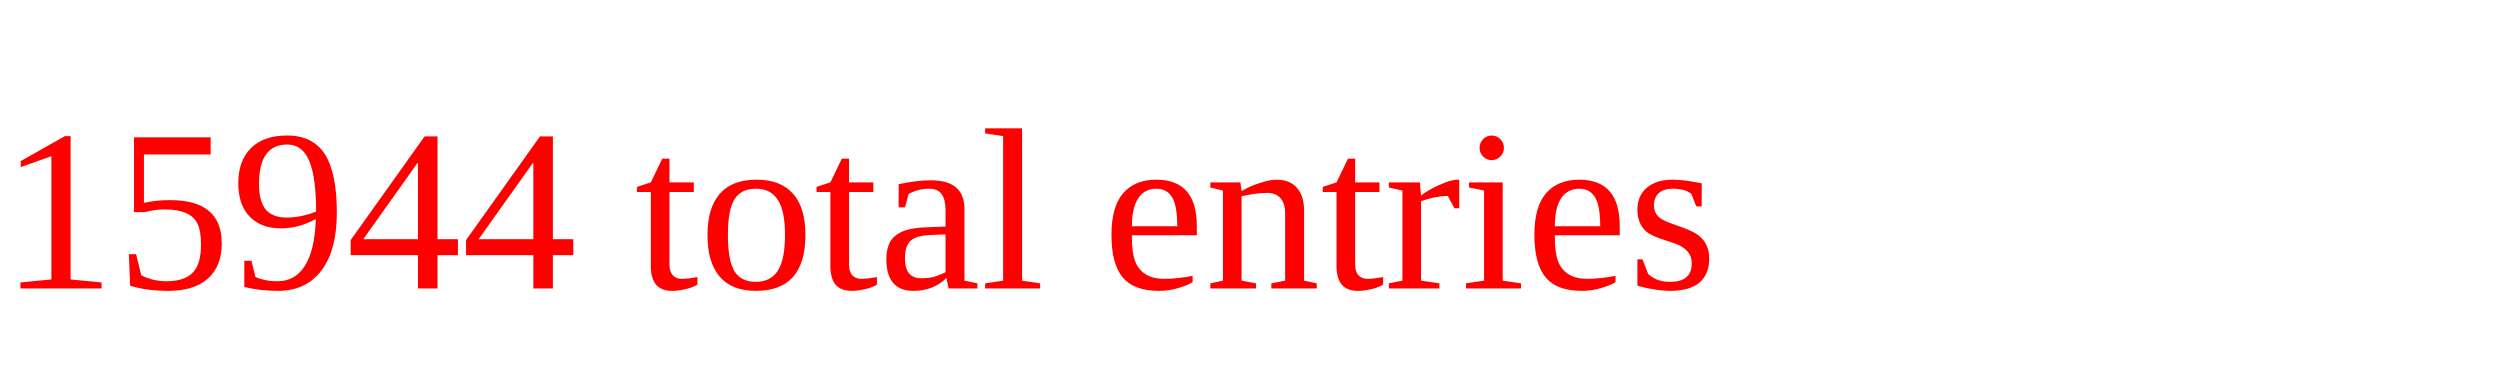
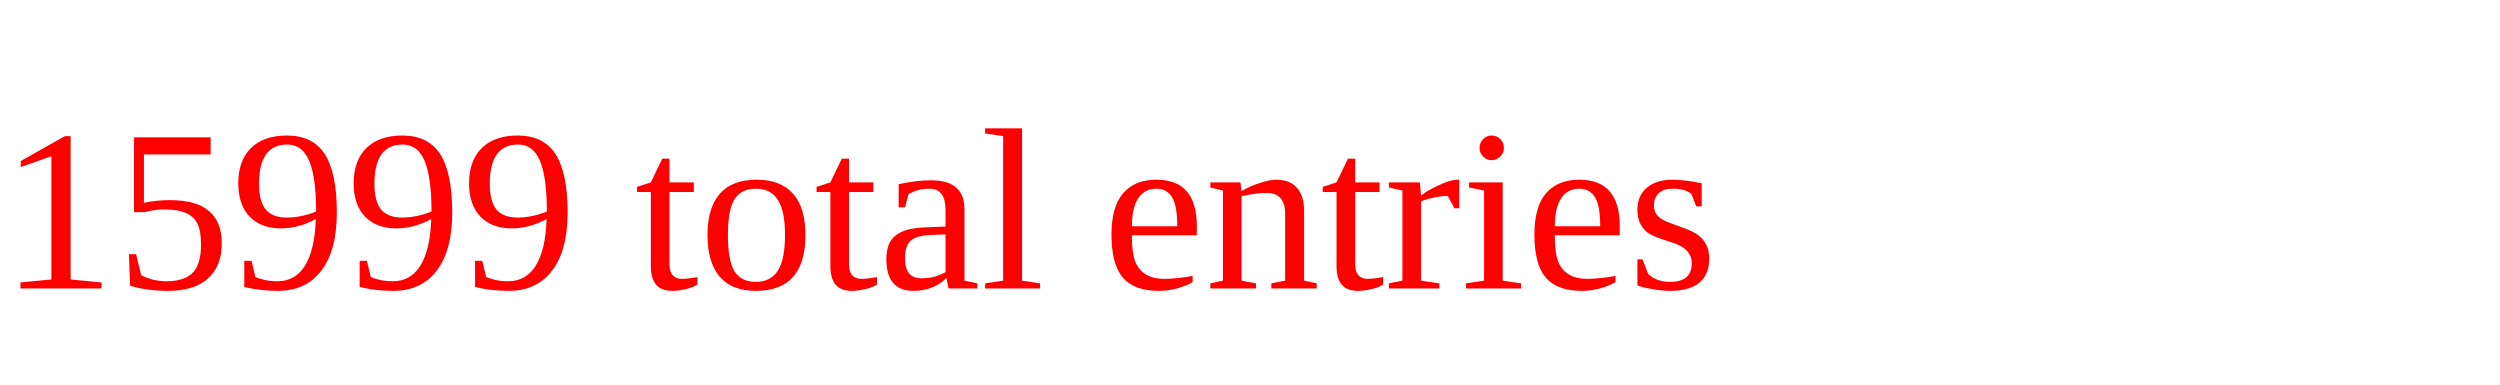
<svg xmlns="http://www.w3.org/2000/svg" height="20" width="130" version="1.1">
-   <text x="0" y="15" fill="red">15944 total entries</text>
+   <text x="0" y="15" fill="red">15999 total entries</text>
</svg>
